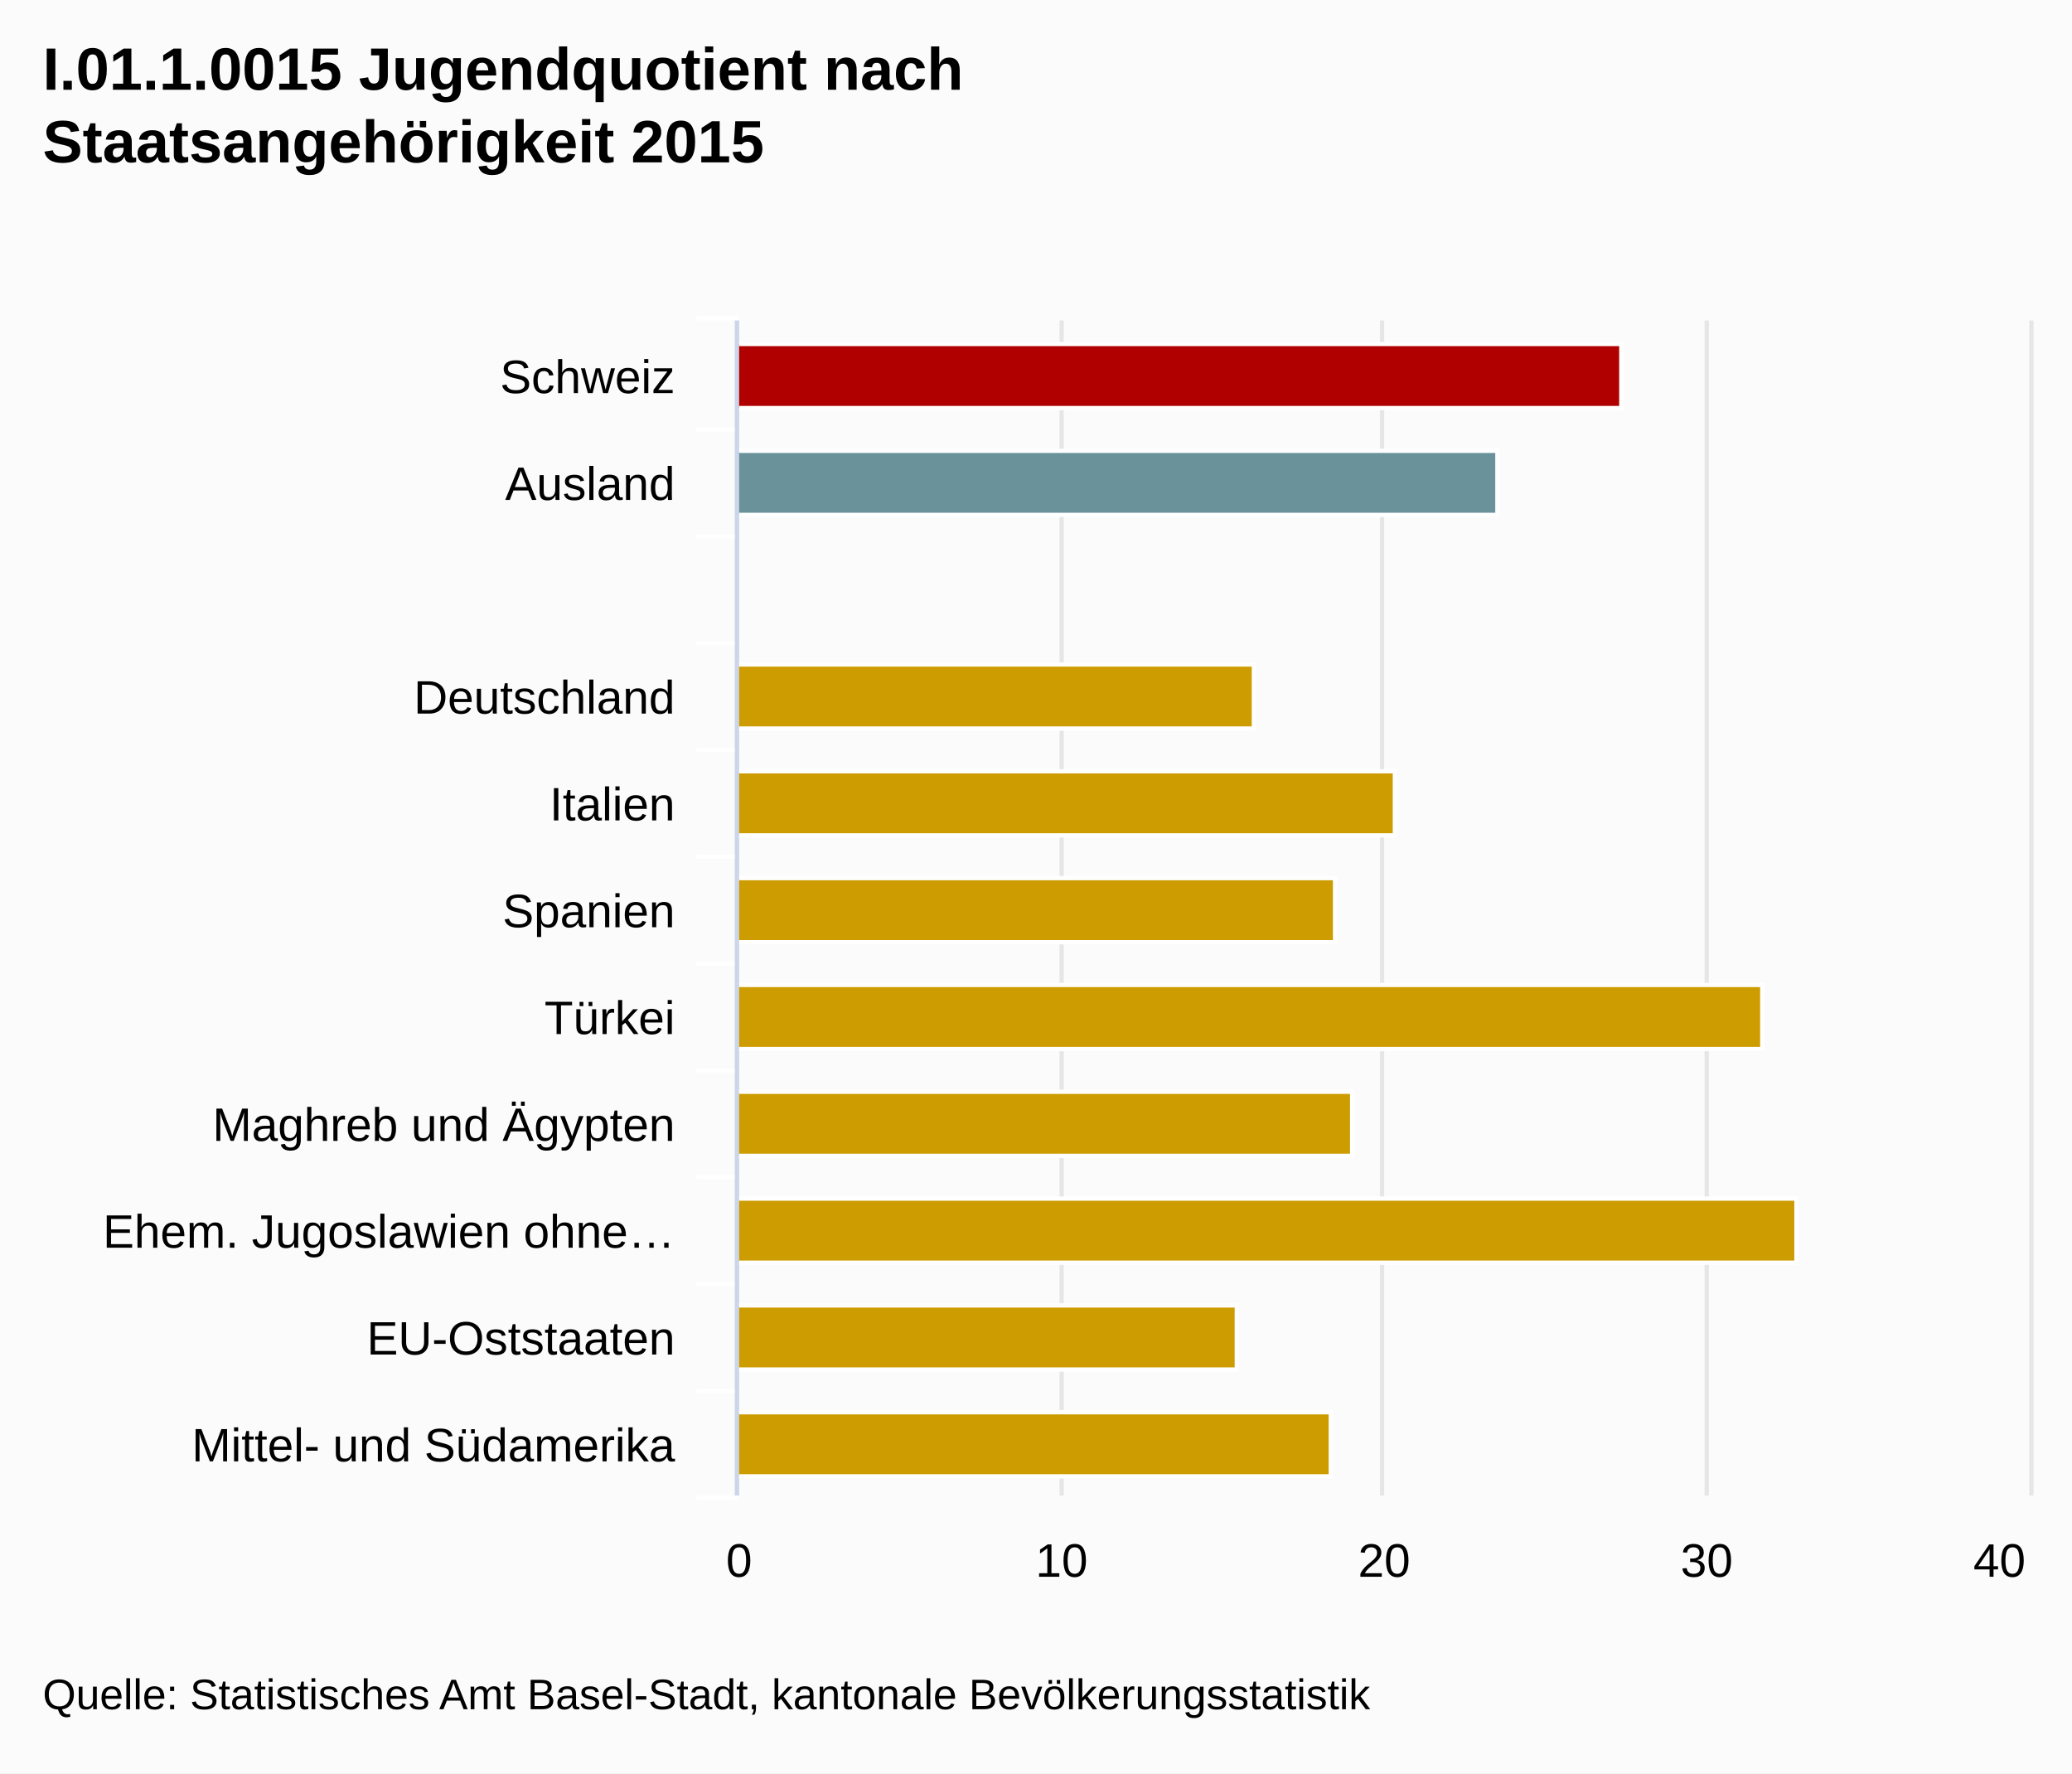
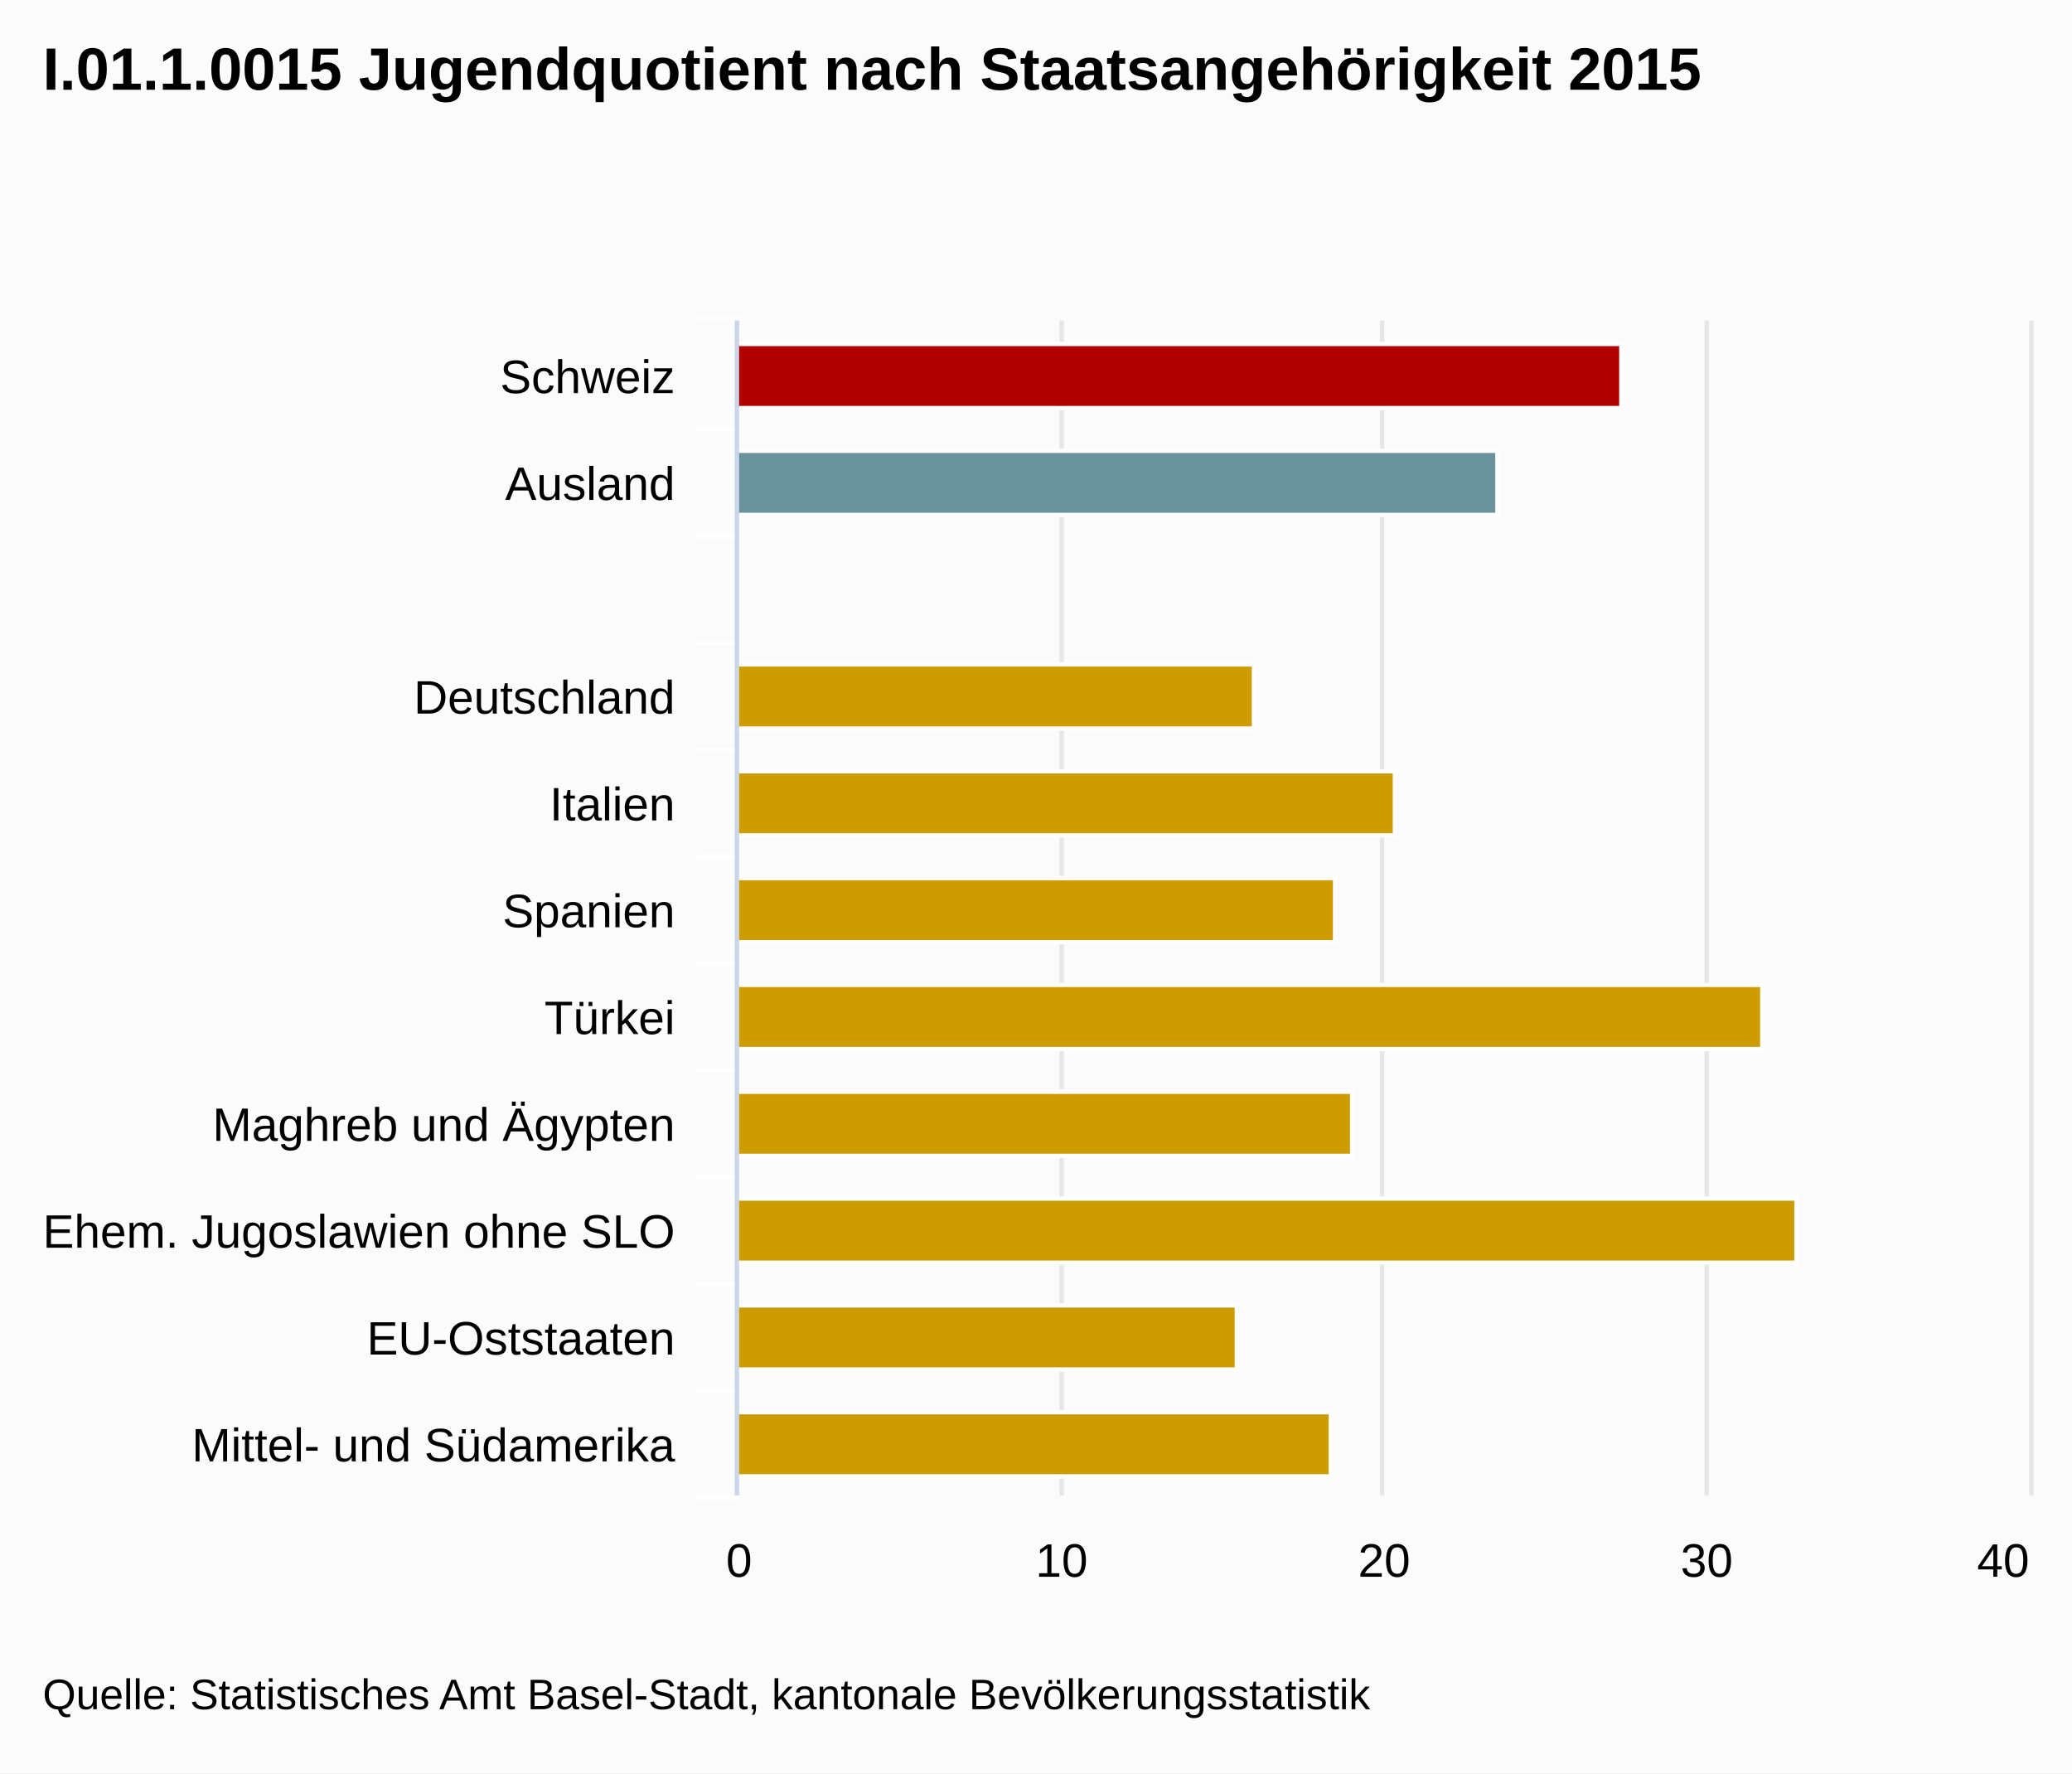
<svg xmlns="http://www.w3.org/2000/svg" version="1.1" class="highcharts-root" style="font-family:Arial;font-size:12px;" viewBox="0 0 485 415">
  <defs>
-     <clipPath id="highcharts-o9632j6-1">
+     <clipPath id="highcharts-0w9wbs1-1">
      <rect x="0" y="0" width="275" height="302" fill="none" />
    </clipPath>
  </defs>
  <rect fill="#fbfbfb" class="highcharts-background" x="0" y="0" width="485" height="415" rx="0" ry="0" />
  <rect fill="none" class="highcharts-plot-background" x="173" y="75" width="302" height="275" />
  <g class="highcharts-grid highcharts-xaxis-grid ">
    <path fill="none" class="highcharts-grid-line" d="M 173 100.5 L 475 100.5" opacity="1" />
    <path fill="none" class="highcharts-grid-line" d="M 173 125.5 L 475 125.5" opacity="1" />
    <path fill="none" class="highcharts-grid-line" d="M 173 150.5 L 475 150.5" opacity="1" />
    <path fill="none" class="highcharts-grid-line" d="M 173 175.5 L 475 175.5" opacity="1" />
    <path fill="none" class="highcharts-grid-line" d="M 173 200.5 L 475 200.5" opacity="1" />
    <path fill="none" class="highcharts-grid-line" d="M 173 225.5 L 475 225.5" opacity="1" />
    <path fill="none" class="highcharts-grid-line" d="M 173 250.5 L 475 250.5" opacity="1" />
    <path fill="none" class="highcharts-grid-line" d="M 173 275.5 L 475 275.5" opacity="1" />
    <path fill="none" class="highcharts-grid-line" d="M 173 300.5 L 475 300.5" opacity="1" />
    <path fill="none" class="highcharts-grid-line" d="M 173 325.5 L 475 325.5" opacity="1" />
    <path fill="none" class="highcharts-grid-line" d="M 173 350.5 L 475 350.5" opacity="1" />
    <path fill="none" class="highcharts-grid-line" d="M 173 75.5 L 475 75.5" opacity="1" />
  </g>
  <g class="highcharts-grid highcharts-yaxis-grid ">
    <path fill="none" stroke="#e6e6e6" stroke-width="1" class="highcharts-grid-line" d="M 172.5 75 L 172.5 350" opacity="1" />
    <path fill="none" stroke="#e6e6e6" stroke-width="1" class="highcharts-grid-line" d="M 248.5 75 L 248.5 350" opacity="1" />
    <path fill="none" stroke="#e6e6e6" stroke-width="1" class="highcharts-grid-line" d="M 323.5 75 L 323.5 350" opacity="1" />
    <path fill="none" stroke="#e6e6e6" stroke-width="1" class="highcharts-grid-line" d="M 399.5 75 L 399.5 350" opacity="1" />
    <path fill="none" stroke="#e6e6e6" stroke-width="1" class="highcharts-grid-line" d="M 475.5 75 L 475.5 350" opacity="1" />
  </g>
  <rect fill="none" class="highcharts-plot-border" x="173" y="75" width="302" height="275" />
  <g class="highcharts-axis highcharts-xaxis ">
    <path fill="none" class="highcharts-tick" stroke="#FFFFFF" stroke-width="1" d="M 173 100.5 L 163 100.5" opacity="1" />
    <path fill="none" class="highcharts-tick" stroke="#FFFFFF" stroke-width="1" d="M 173 125.5 L 163 125.5" opacity="1" />
    <path fill="none" class="highcharts-tick" stroke="#FFFFFF" stroke-width="1" d="M 173 150.5 L 163 150.5" opacity="1" />
    <path fill="none" class="highcharts-tick" stroke="#FFFFFF" stroke-width="1" d="M 173 175.5 L 163 175.5" opacity="1" />
    <path fill="none" class="highcharts-tick" stroke="#FFFFFF" stroke-width="1" d="M 173 200.5 L 163 200.5" opacity="1" />
    <path fill="none" class="highcharts-tick" stroke="#FFFFFF" stroke-width="1" d="M 173 225.5 L 163 225.5" opacity="1" />
    <path fill="none" class="highcharts-tick" stroke="#FFFFFF" stroke-width="1" d="M 173 250.5 L 163 250.5" opacity="1" />
    <path fill="none" class="highcharts-tick" stroke="#FFFFFF" stroke-width="1" d="M 173 275.5 L 163 275.5" opacity="1" />
    <path fill="none" class="highcharts-tick" stroke="#FFFFFF" stroke-width="1" d="M 173 300.5 L 163 300.5" opacity="1" />
    <path fill="none" class="highcharts-tick" stroke="#FFFFFF" stroke-width="1" d="M 173 325.5 L 163 325.5" opacity="1" />
    <path fill="none" class="highcharts-tick" stroke="#FFFFFF" stroke-width="1" d="M 173 350.5 L 163 350.5" opacity="1" />
    <path fill="none" class="highcharts-tick" stroke="#FFFFFF" stroke-width="1" d="M 173 74.5 L 163 74.5" opacity="1" />
    <path fill="none" class="highcharts-axis-line" stroke="#ccd6eb" stroke-width="1" d="M 172.5 75 L 172.5 350" />
  </g>
  <g class="highcharts-axis highcharts-yaxis ">
    <path fill="none" class="highcharts-axis-line" d="M 173 350 L 475 350" />
  </g>
  <g class="highcharts-series-group">
-     <g class="highcharts-series highcharts-series-0 highcharts-column-series highcharts-color-undefined highcharts-tracker" transform="translate(475,350) rotate(90) scale(-1,1) scale(1 1)" width="302" height="275" clip-path="url(#highcharts-o9632j6-1)">
+     <g class="highcharts-series highcharts-series-0 highcharts-column-series highcharts-color-undefined highcharts-tracker" transform="translate(475,350) rotate(90) scale(-1,1) scale(1 1)" width="302" height="275" clip-path="url(#highcharts-0w9wbs1-1)">
      <rect x="254.5" y="95.5" width="15" height="207" fill="#B00000" class="highcharts-point highcharts-color-0" stroke="#ffffff" stroke-width="1" />
      <rect x="229.5" y="124.5" width="15" height="178" fill="#69929B" class="highcharts-point highcharts-color-1" stroke="#ffffff" stroke-width="1" />
      <rect x="204.5" y="302.5" width="15" height="0" fill="#CD9C00" class="highcharts-point highcharts-color-2" stroke="#ffffff" stroke-width="1" />
      <rect x="179.5" y="181.5" width="15" height="121" fill="#CD9C00" class="highcharts-point highcharts-color-3" stroke="#ffffff" stroke-width="1" />
      <rect x="154.5" y="148.5" width="15" height="154" fill="#CD9C00" class="highcharts-point highcharts-color-4" stroke="#ffffff" stroke-width="1" />
      <rect x="129.5" y="162.5" width="15" height="140" fill="#CD9C00" class="highcharts-point highcharts-color-5" stroke="#ffffff" stroke-width="1" />
      <rect x="104.5" y="62.5" width="15" height="240" fill="#CD9C00" class="highcharts-point highcharts-color-6" stroke="#ffffff" stroke-width="1" />
      <rect x="79.5" y="158.5" width="15" height="144" fill="#CD9C00" class="highcharts-point highcharts-color-7" stroke="#ffffff" stroke-width="1" />
      <rect x="54.5" y="54.5" width="15" height="248" fill="#CD9C00" class="highcharts-point highcharts-color-8" stroke="#ffffff" stroke-width="1" />
      <rect x="29.5" y="185.5" width="15" height="117" fill="#CD9C00" class="highcharts-point highcharts-color-9" stroke="#ffffff" stroke-width="1" />
      <rect x="4.5" y="163.5" width="15" height="139" fill="#CD9C00" class="highcharts-point highcharts-color-10" stroke="#ffffff" stroke-width="1" />
    </g>
    <g class="highcharts-markers highcharts-series-0 highcharts-column-series highcharts-color-undefined " transform="translate(475,350) rotate(90) scale(-1,1) scale(1 1)" width="302" height="275" clip-path="none" />
  </g>
  <text x="10" text-anchor="start" class="highcharts-title" style="color:#000000;font-size:14px;font-weight:bold;fill:#000000;width:421px;" y="21">
-     <tspan>I.01.1.0015 Jugendquotient nach</tspan>
-     <tspan dy="17" x="10">Staatsangehörigkeit 2015</tspan>
+     <tspan>I.01.1.0015 Jugendquotient nach Staatsangehörigkeit 2015</tspan>
  </text>
  <g class="highcharts-axis-labels highcharts-xaxis-labels ">
    <text x="158" style="color:#000000;cursor:default;font-size:11px;fill:#000000;width:150px;text-overflow:clip;" text-anchor="end" transform="translate(0,0)" y="92" opacity="1">
      <tspan>Schweiz</tspan>
    </text>
    <text x="158" style="color:#000000;cursor:default;font-size:11px;fill:#000000;width:150px;text-overflow:clip;" text-anchor="end" transform="translate(0,0)" y="117" opacity="1">
      <tspan>Ausland</tspan>
    </text>
    <text x="158" style="color:#000000;cursor:default;font-size:11px;fill:#000000;width:150px;text-overflow:clip;" text-anchor="end" transform="translate(0,0)" y="149" opacity="1" />
    <text x="158" style="color:#000000;cursor:default;font-size:11px;fill:#000000;width:150px;text-overflow:clip;" text-anchor="end" transform="translate(0,0)" y="167" opacity="1">
      <tspan>Deutschland</tspan>
    </text>
    <text x="158" style="color:#000000;cursor:default;font-size:11px;fill:#000000;width:150px;text-overflow:clip;" text-anchor="end" transform="translate(0,0)" y="192" opacity="1">
      <tspan>Italien</tspan>
    </text>
    <text x="158" style="color:#000000;cursor:default;font-size:11px;fill:#000000;width:150px;text-overflow:clip;" text-anchor="end" transform="translate(0,0)" y="217" opacity="1">
      <tspan>Spanien</tspan>
    </text>
    <text x="158" style="color:#000000;cursor:default;font-size:11px;fill:#000000;width:150px;text-overflow:clip;" text-anchor="end" transform="translate(0,0)" y="242" opacity="1">
      <tspan>Türkei</tspan>
    </text>
    <text x="158" style="color:#000000;cursor:default;font-size:11px;fill:#000000;width:150px;text-overflow:clip;" text-anchor="end" transform="translate(0,0)" y="267" opacity="1">
      <tspan>Maghreb und Ägypten</tspan>
    </text>
-     <text x="158" style="color:#000000;cursor:default;font-size:11px;fill:#000000;width:150px;text-overflow:ellipsis;" text-anchor="end" transform="translate(0,0)" y="292" opacity="1">
-       <tspan>Ehem. Jugoslawien ohne…</tspan>
+     <text x="158" style="color:#000000;cursor:default;font-size:11px;fill:#000000;width:150px;text-overflow:clip;" text-anchor="end" transform="translate(0,0)" y="292" opacity="1">
+       <tspan>Ehem. Jugoslawien ohne SLO</tspan>
    </text>
    <text x="158" style="color:#000000;cursor:default;font-size:11px;fill:#000000;width:150px;text-overflow:clip;" text-anchor="end" transform="translate(0,0)" y="317" opacity="1">
      <tspan>EU-Oststaaten</tspan>
    </text>
    <text x="158" style="color:#000000;cursor:default;font-size:11px;fill:#000000;width:150px;text-overflow:clip;" text-anchor="end" transform="translate(0,0)" y="342" opacity="1">
      <tspan>Mittel- und Südamerika</tspan>
    </text>
  </g>
  <g class="highcharts-axis-labels highcharts-yaxis-labels ">
    <text x="173" style="color:#000000;cursor:default;font-size:11px;fill:#000000;width:66px;text-overflow:clip;" text-anchor="middle" transform="translate(0,0)" y="369" opacity="1">
      <tspan>0</tspan>
    </text>
    <text x="248.5" style="color:#000000;cursor:default;font-size:11px;fill:#000000;width:66px;text-overflow:clip;" text-anchor="middle" transform="translate(0,0)" y="369" opacity="1">
      <tspan>10</tspan>
    </text>
    <text x="324" style="color:#000000;cursor:default;font-size:11px;fill:#000000;width:66px;text-overflow:clip;" text-anchor="middle" transform="translate(0,0)" y="369" opacity="1">
      <tspan>20</tspan>
    </text>
    <text x="399.5" style="color:#000000;cursor:default;font-size:11px;fill:#000000;width:66px;text-overflow:clip;" text-anchor="middle" transform="translate(0,0)" y="369" opacity="1">
      <tspan>30</tspan>
    </text>
-     <text x="468.016" style="color:#000000;cursor:default;font-size:11px;fill:#000000;width:66px;text-overflow:clip;" text-anchor="middle" transform="translate(0,0)" y="369" opacity="1">
+     <text x="468.891" style="color:#000000;cursor:default;font-size:11px;fill:#000000;width:66px;text-overflow:clip;" text-anchor="middle" transform="translate(0,0)" y="369" opacity="1">
      <tspan>40</tspan>
    </text>
  </g>
  <text x="10" class="highcharts-credits" text-anchor="start" style="cursor:default;color:#000000;font-size:10px;fill:#000000;" y="400">
    <tspan>Quelle: Statistisches Amt Basel-Stadt, kantonale Bevölkerungsstatistik</tspan>
  </text>
</svg>
